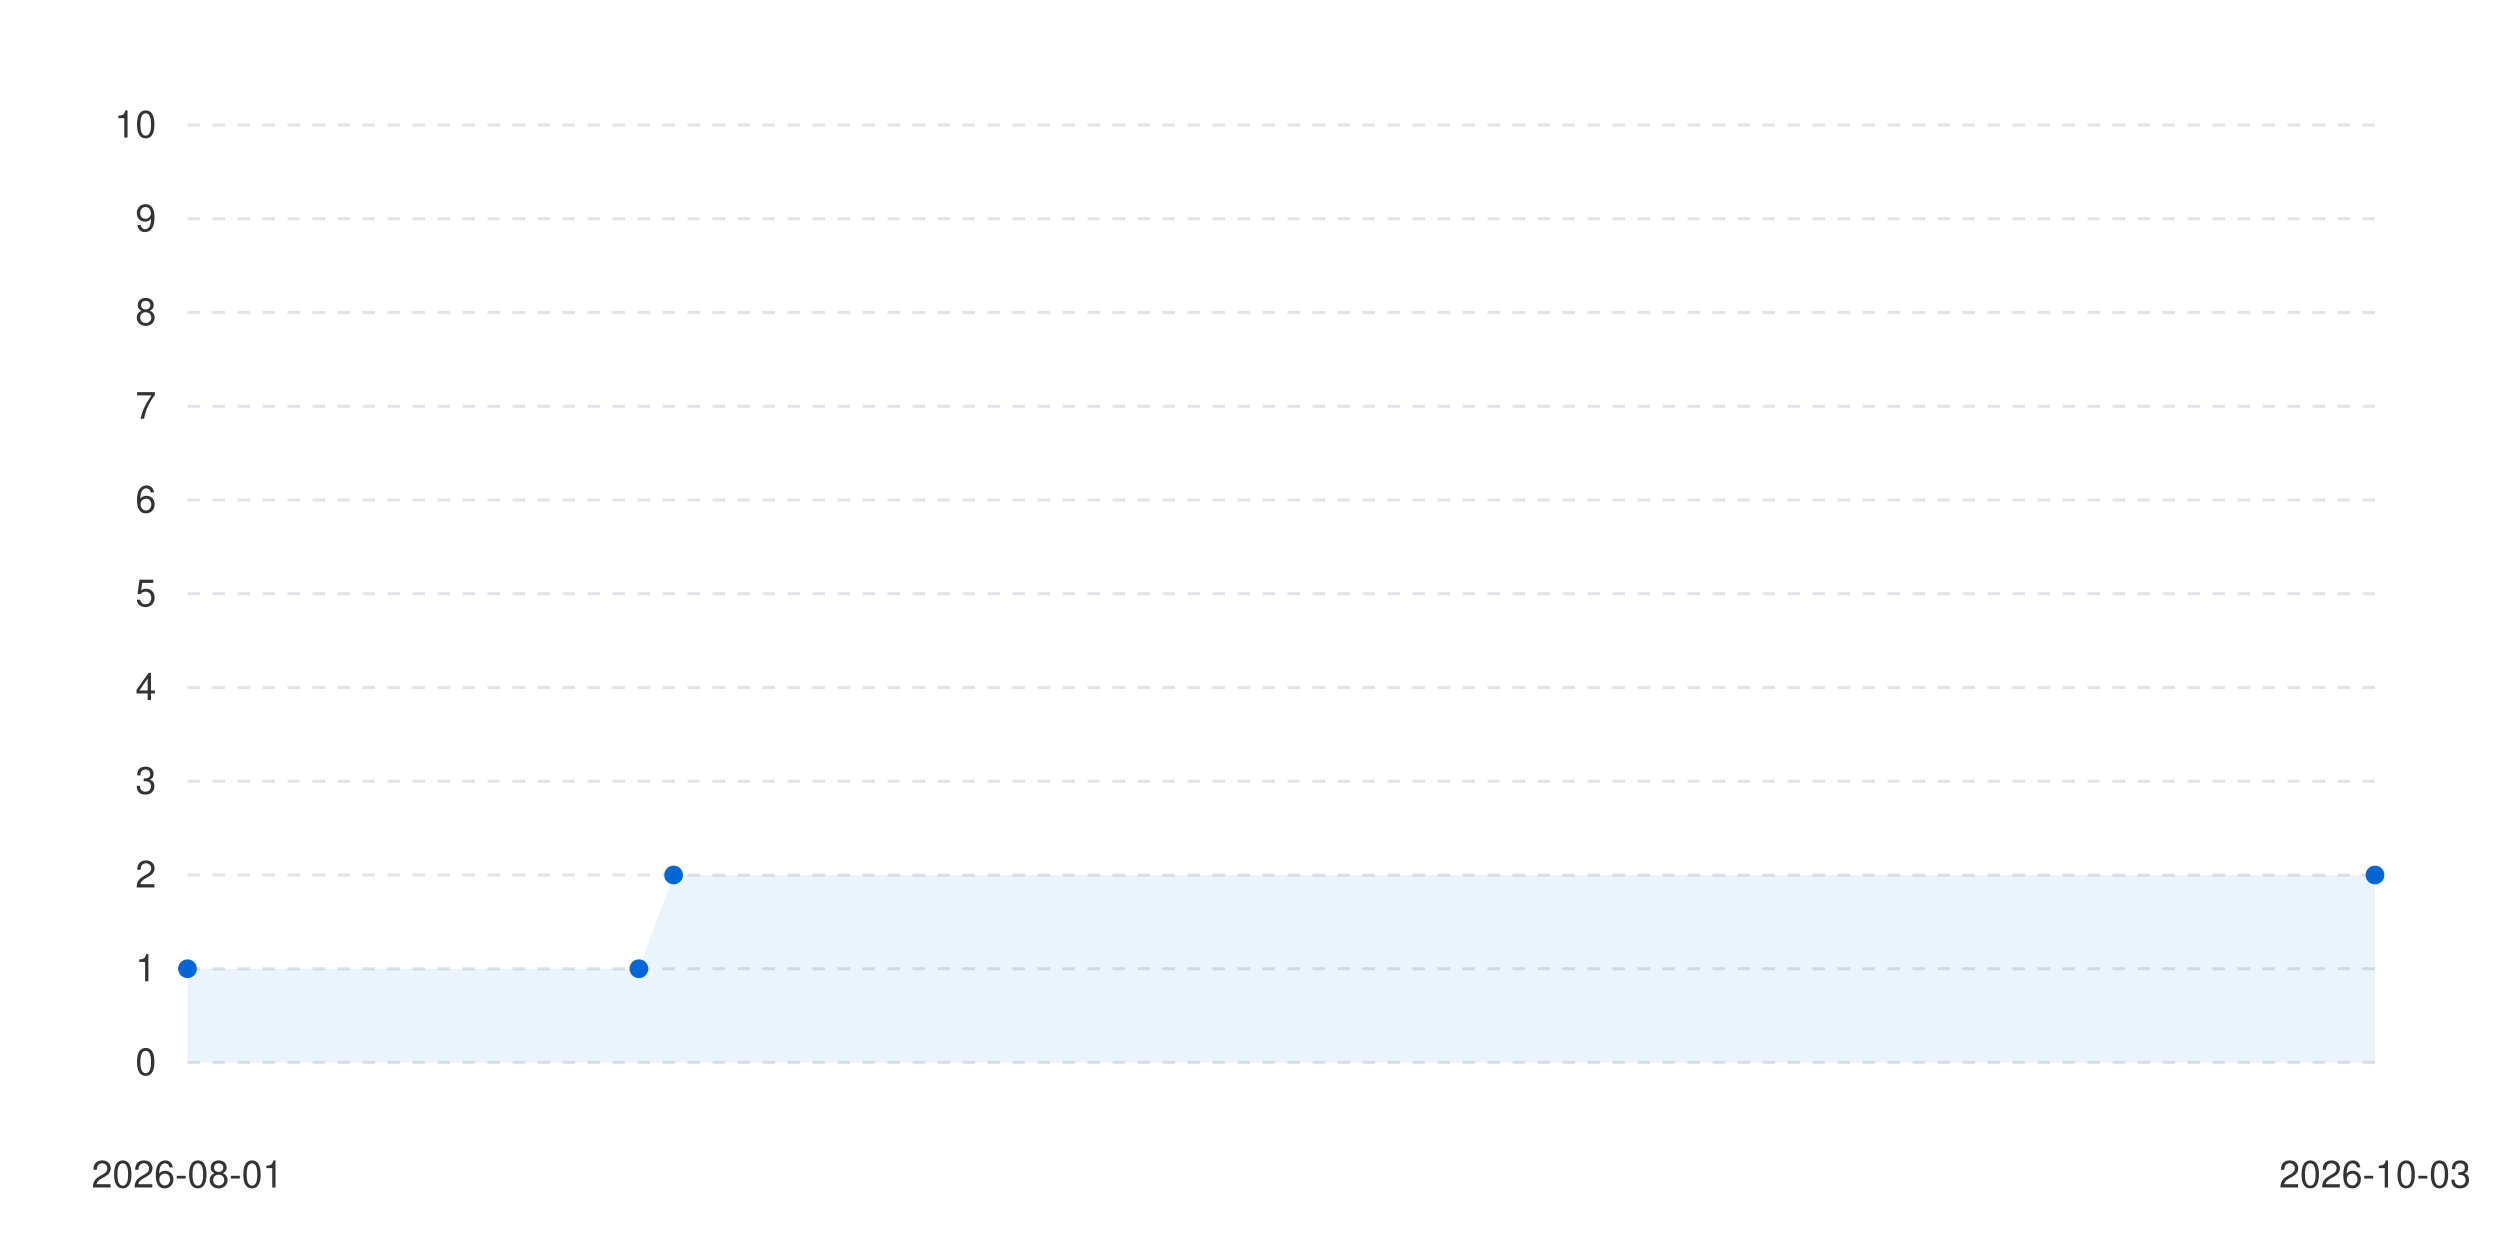
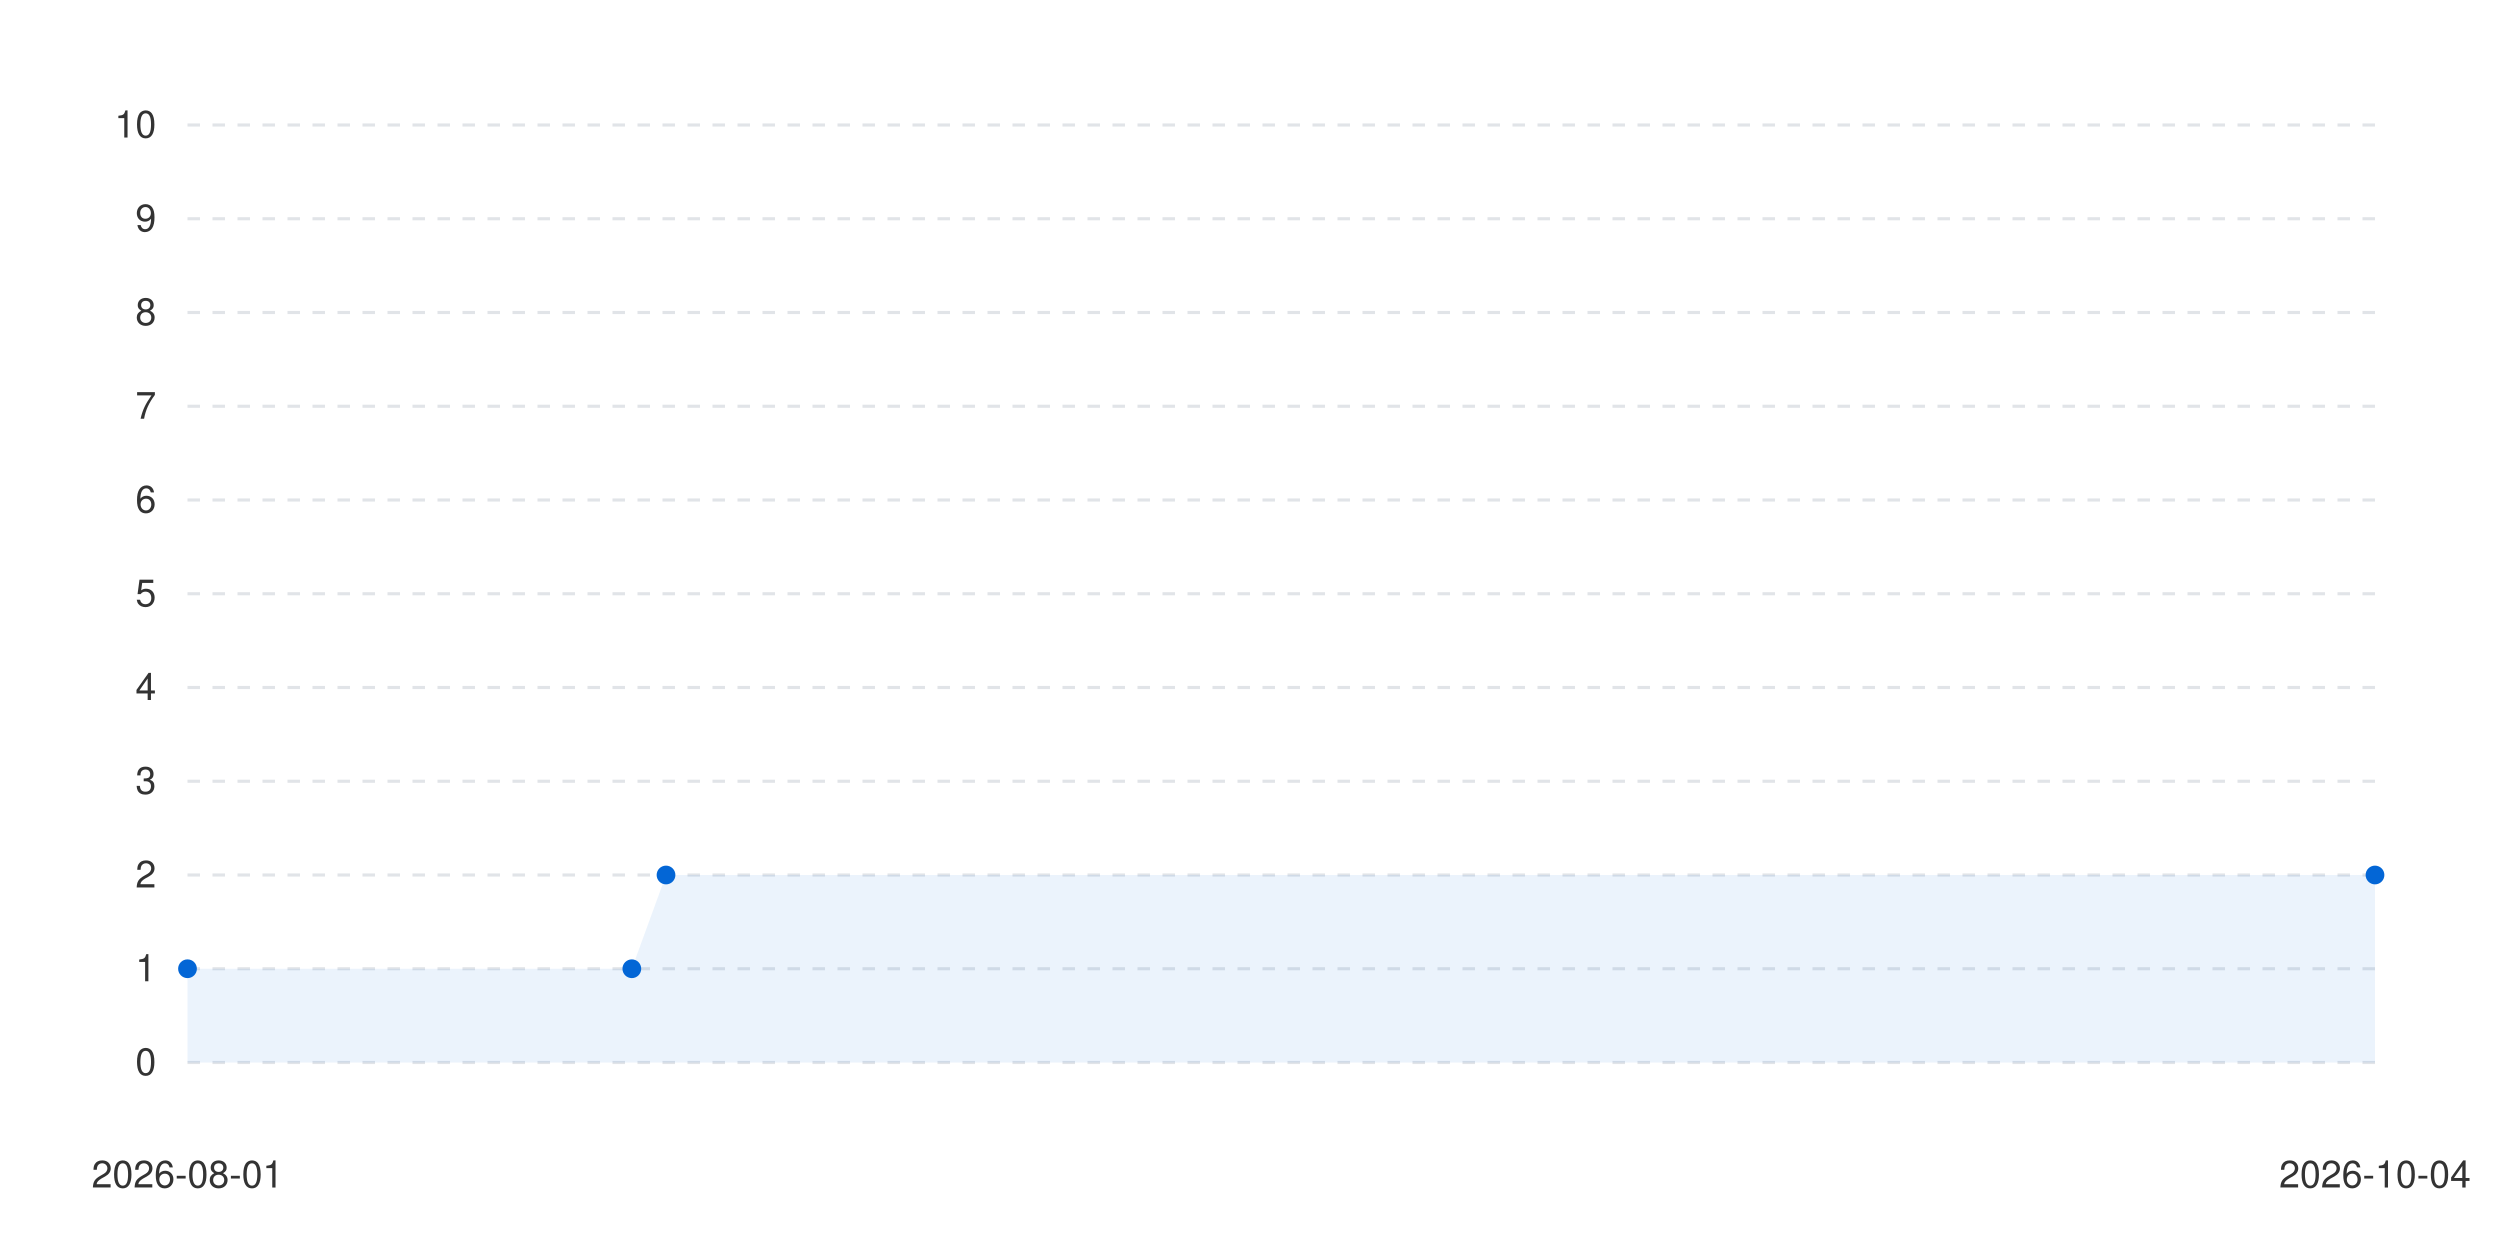
<svg xmlns="http://www.w3.org/2000/svg" viewBox="0 0 800 400" width="100%" height="auto">
  <style>
      .bg { fill: #ffffff; }
      .text { fill: #333333; font-family: -apple-system, BlinkMacSystemFont, "Segoe UI", Helvetica, Arial, sans-serif; font-size: 12px; }
      .grid { stroke: #e1e4e8; stroke-width: 1; stroke-dasharray: 4; }
      .line-anim {
        stroke-dasharray: 2000;
        stroke-dashoffset: 2000;
        animation: draw 1.2s cubic-bezier(0.4, 0, 0.2, 1) forwards;
      }
      .dot {
        transition: transform 0.2s ease, r 0.2s ease;
        cursor: pointer;
      }
      .dot:hover {
        r: 6px;
      }
      @keyframes draw {
        to { stroke-dashoffset: 0; }
      }
      @media (prefers-color-scheme: dark) {
        .bg { fill: #0d1117; }
        .text { fill: #c9d1d9; }
        .grid { stroke: #30363d; }
      }
    </style>
  <rect width="100%" height="100%" class="bg" />
  <g class="grids">
    <line x1="60" y1="340" x2="760" y2="340" class="grid" />
    <text x="50" y="344" class="text" text-anchor="end">0</text>
    <line x1="60" y1="310" x2="760" y2="310" class="grid" />
    <text x="50" y="314" class="text" text-anchor="end">1</text>
    <line x1="60" y1="280" x2="760" y2="280" class="grid" />
    <text x="50" y="284" class="text" text-anchor="end">2</text>
    <line x1="60" y1="250" x2="760" y2="250" class="grid" />
    <text x="50" y="254" class="text" text-anchor="end">3</text>
    <line x1="60" y1="220" x2="760" y2="220" class="grid" />
    <text x="50" y="224" class="text" text-anchor="end">4</text>
    <line x1="60" y1="190" x2="760" y2="190" class="grid" />
    <text x="50" y="194" class="text" text-anchor="end">5</text>
    <line x1="60" y1="160" x2="760" y2="160" class="grid" />
    <text x="50" y="164" class="text" text-anchor="end">6</text>
    <line x1="60" y1="130" x2="760" y2="130" class="grid" />
    <text x="50" y="134" class="text" text-anchor="end">7</text>
    <line x1="60" y1="100" x2="760" y2="100" class="grid" />
    <text x="50" y="104" class="text" text-anchor="end">8</text>
    <line x1="60" y1="70" x2="760" y2="70" class="grid" />
    <text x="50" y="74" class="text" text-anchor="end">9</text>
    <line x1="60" y1="40" x2="760" y2="40" class="grid" />
    <text x="50" y="44" class="text" text-anchor="end">10</text>
  </g>
  <g class="labels">
    <text x="60" y="380" class="text" text-anchor="middle">2026-08-01</text>
-     <text x="760" y="380" class="text" text-anchor="middle">2026-10-03</text>
+     <text x="760" y="380" class="text" text-anchor="middle">2026-10-04</text>
  </g>
  <g class="series-group series-0">
-     <path d="M 60 310 L 204.444 310 L 215.556 280 L 760 280 L 760 340 L 60 340 Z" fill="#0366d6" fill-opacity="0.08" class="area" />
-     <path d="M 60 310 L 204.444 310 L 215.556 280 L 760 280" stroke="#0366d6" stroke-width="2.5" fill="none" stroke-linecap="round" stroke-linejoin="round" class="line line-anim" />
+     <path d="M 60 310 L 202.188 310 L 213.125 280 L 760 280 L 760 340 L 60 340 Z" fill="#0366d6" fill-opacity="0.08" class="area" />
+     <path d="M 60 310 L 202.188 310 L 213.125 280 L 760 280" stroke="#0366d6" stroke-width="2.5" fill="none" stroke-linecap="round" stroke-linejoin="round" class="line line-anim" />
    <g class="dots">
      <circle cx="60" cy="310" r="3" fill="#0366d6" class="dot" />
-       <circle cx="204.444" cy="310" r="3" fill="#0366d6" class="dot" />
-       <circle cx="215.556" cy="280" r="3" fill="#0366d6" class="dot" />
+       <circle cx="202.188" cy="310" r="3" fill="#0366d6" class="dot" />
+       <circle cx="213.125" cy="280" r="3" fill="#0366d6" class="dot" />
      <circle cx="760" cy="280" r="3" fill="#0366d6" class="dot" />
    </g>
  </g>
</svg>
